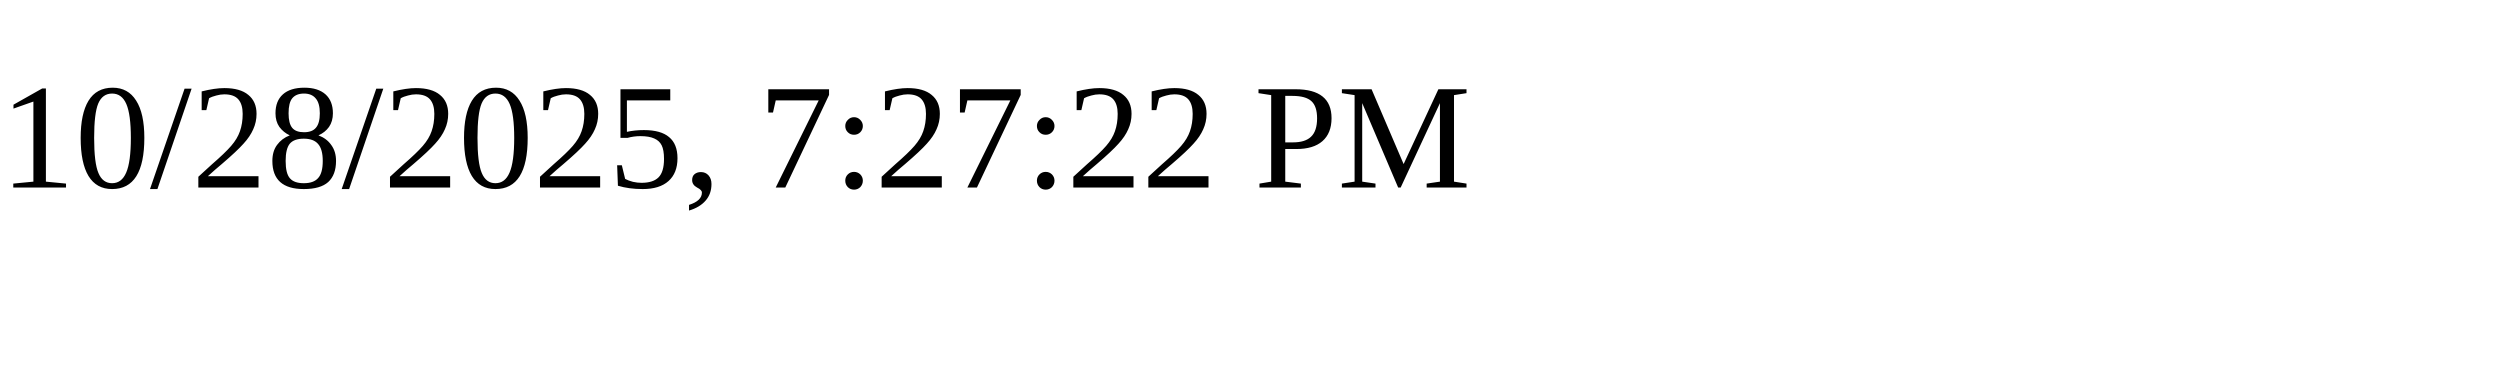
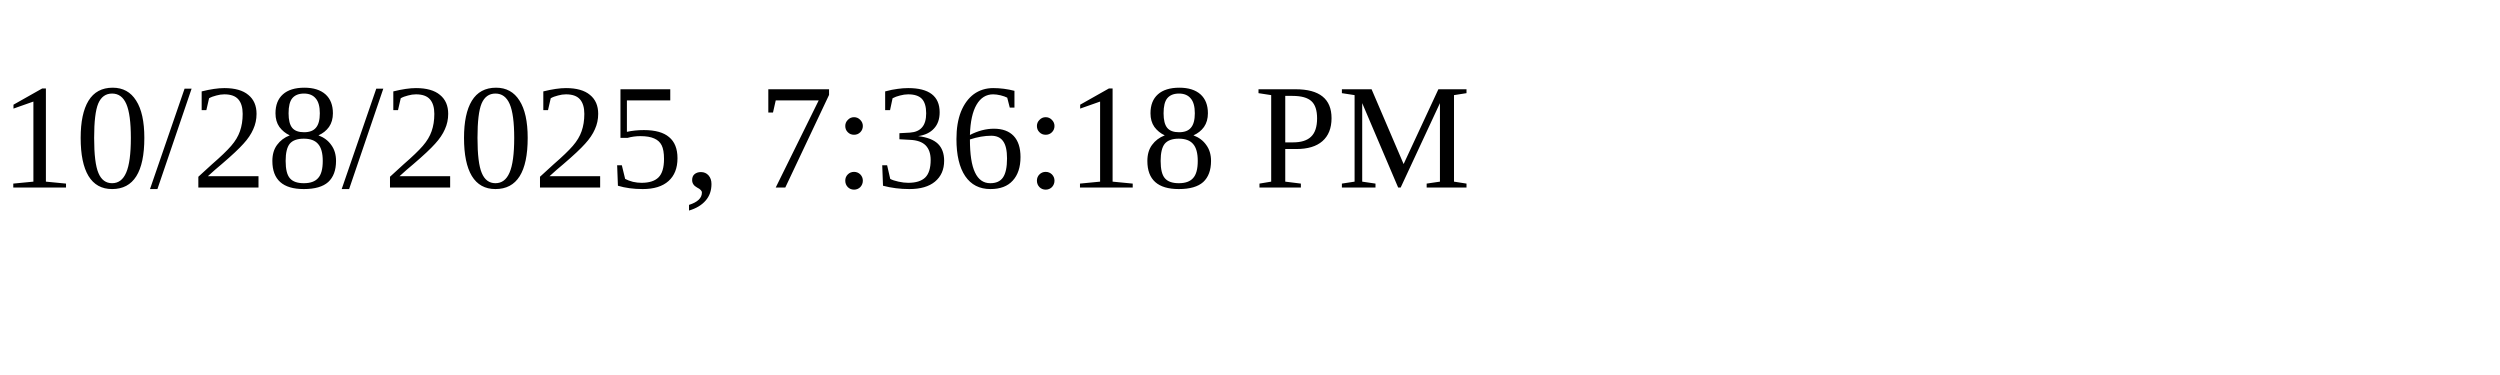
<svg xmlns="http://www.w3.org/2000/svg" height="30" width="200">
-   <text x="0" y="15">10/28/2025, 7:27:22 PM</text>
+   <text x="0" y="15">10/28/2025, 7:36:18 PM</text>
</svg>
